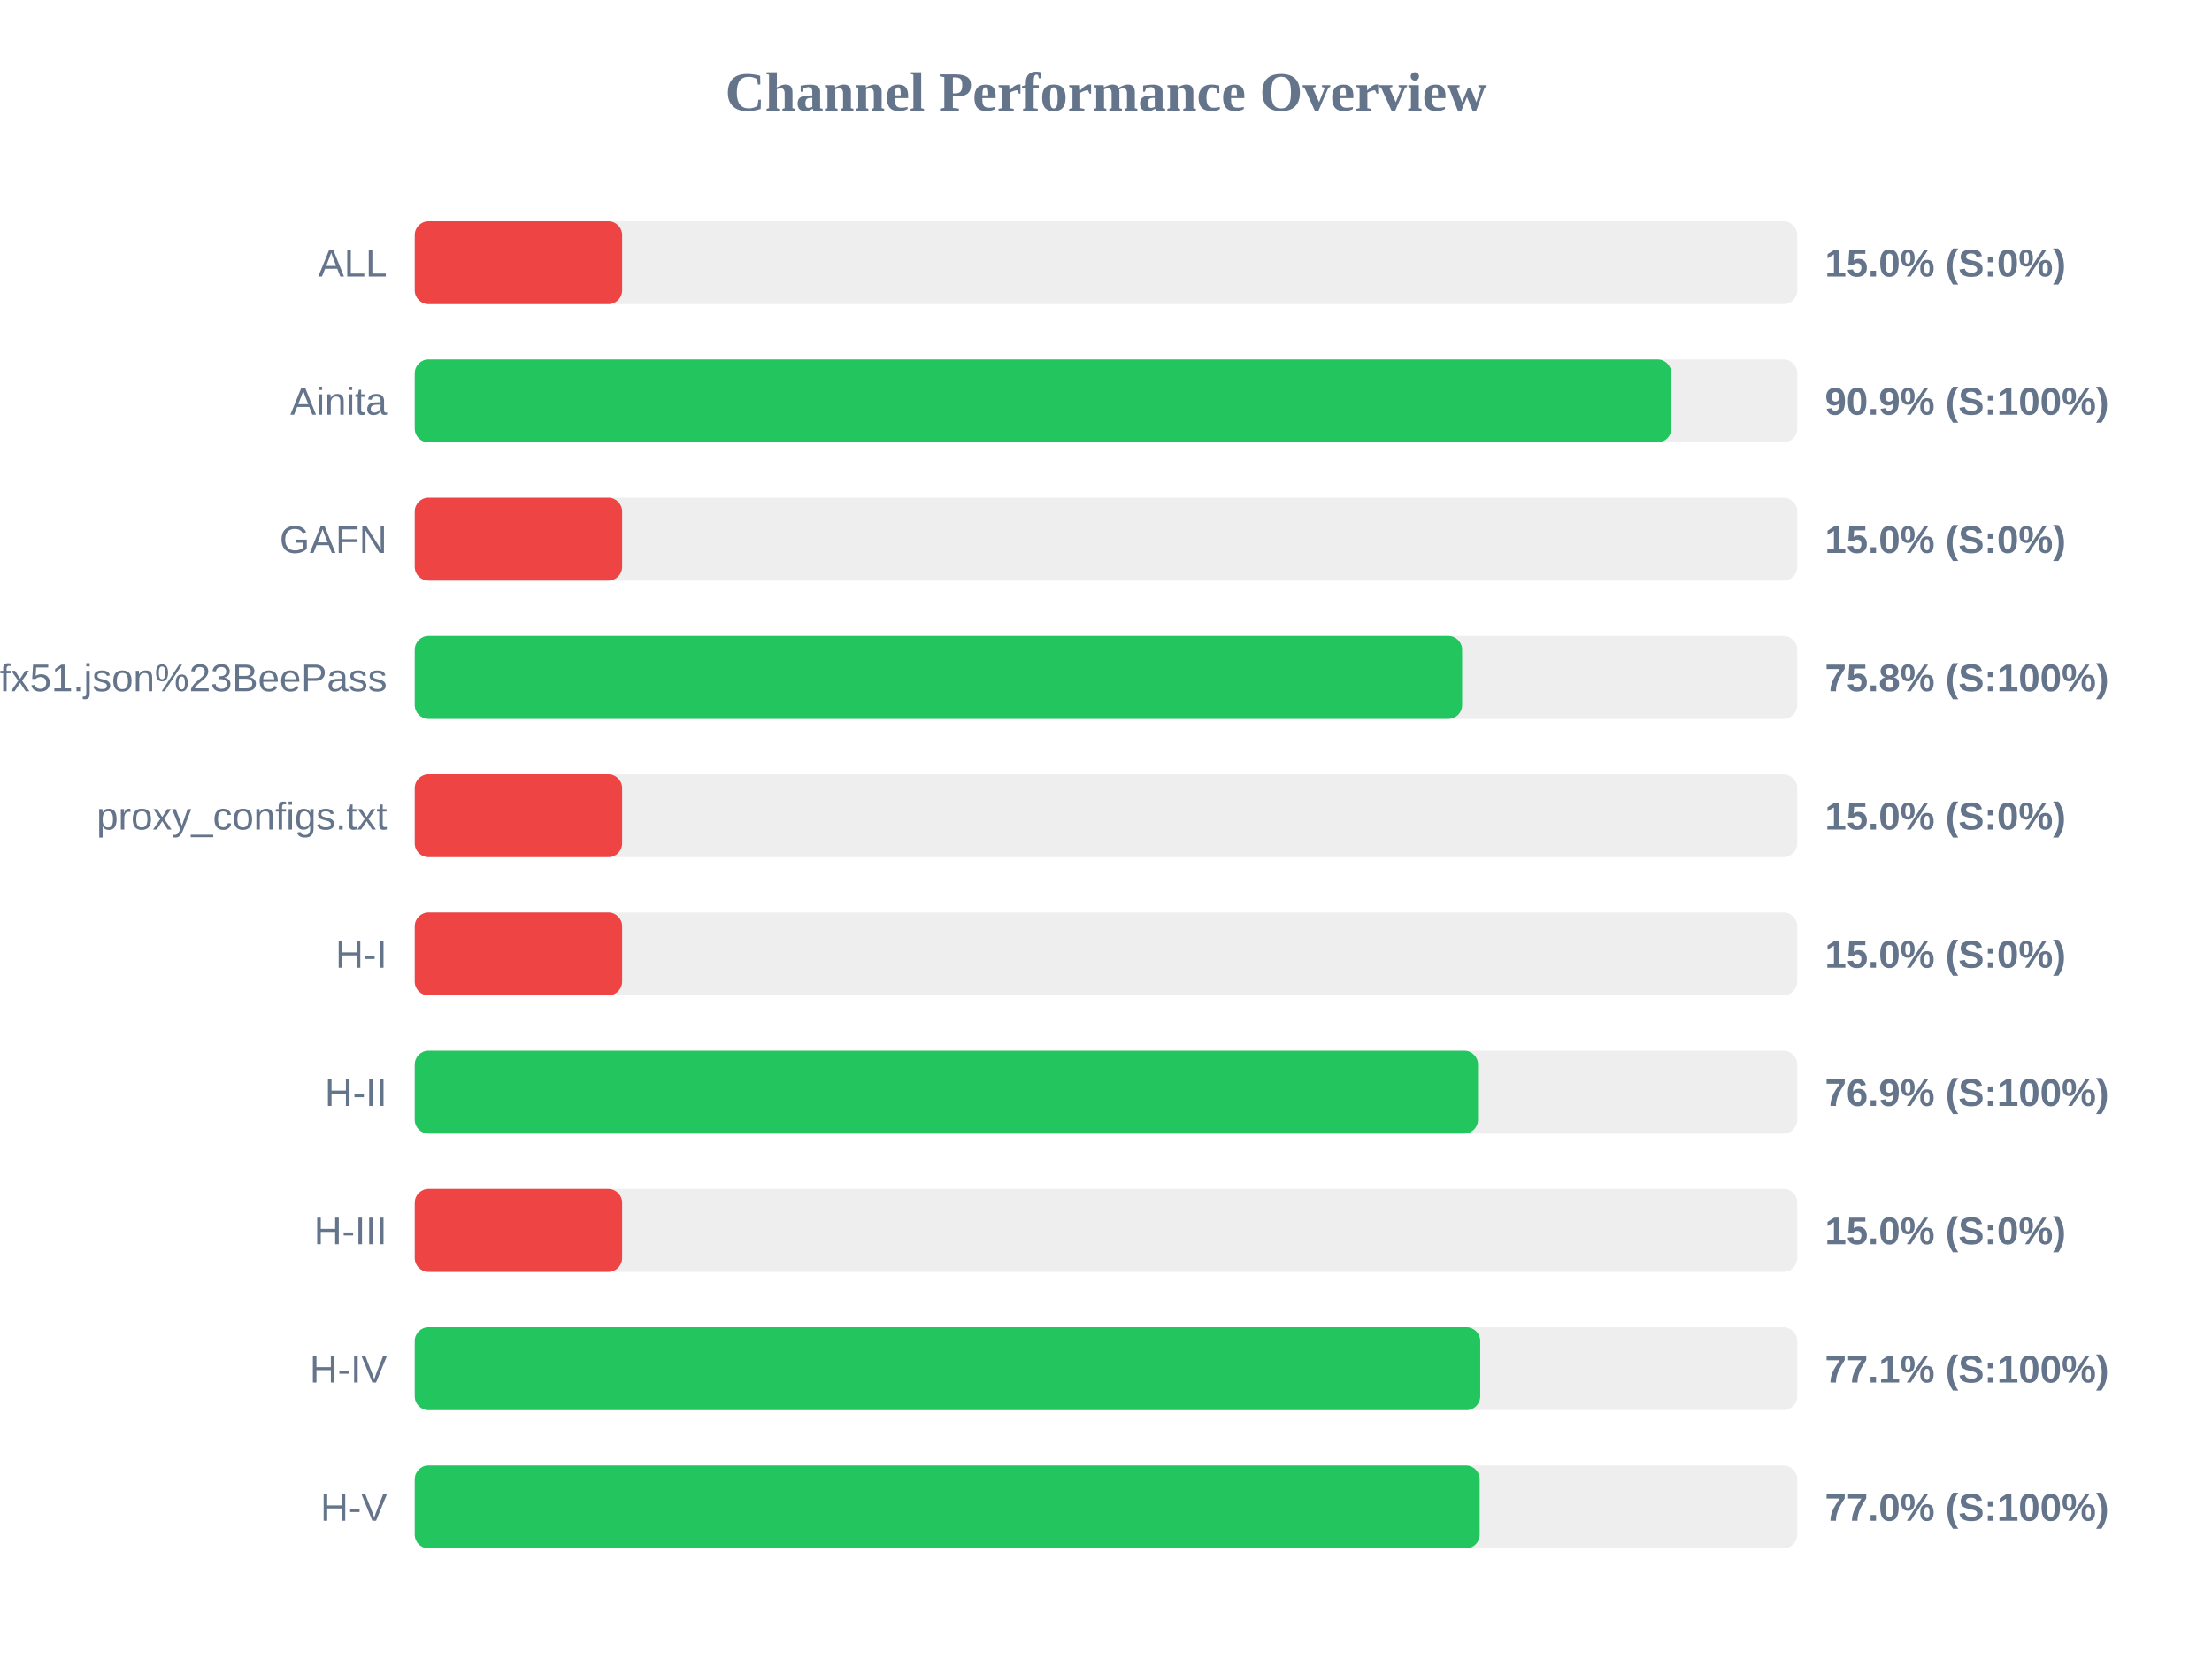
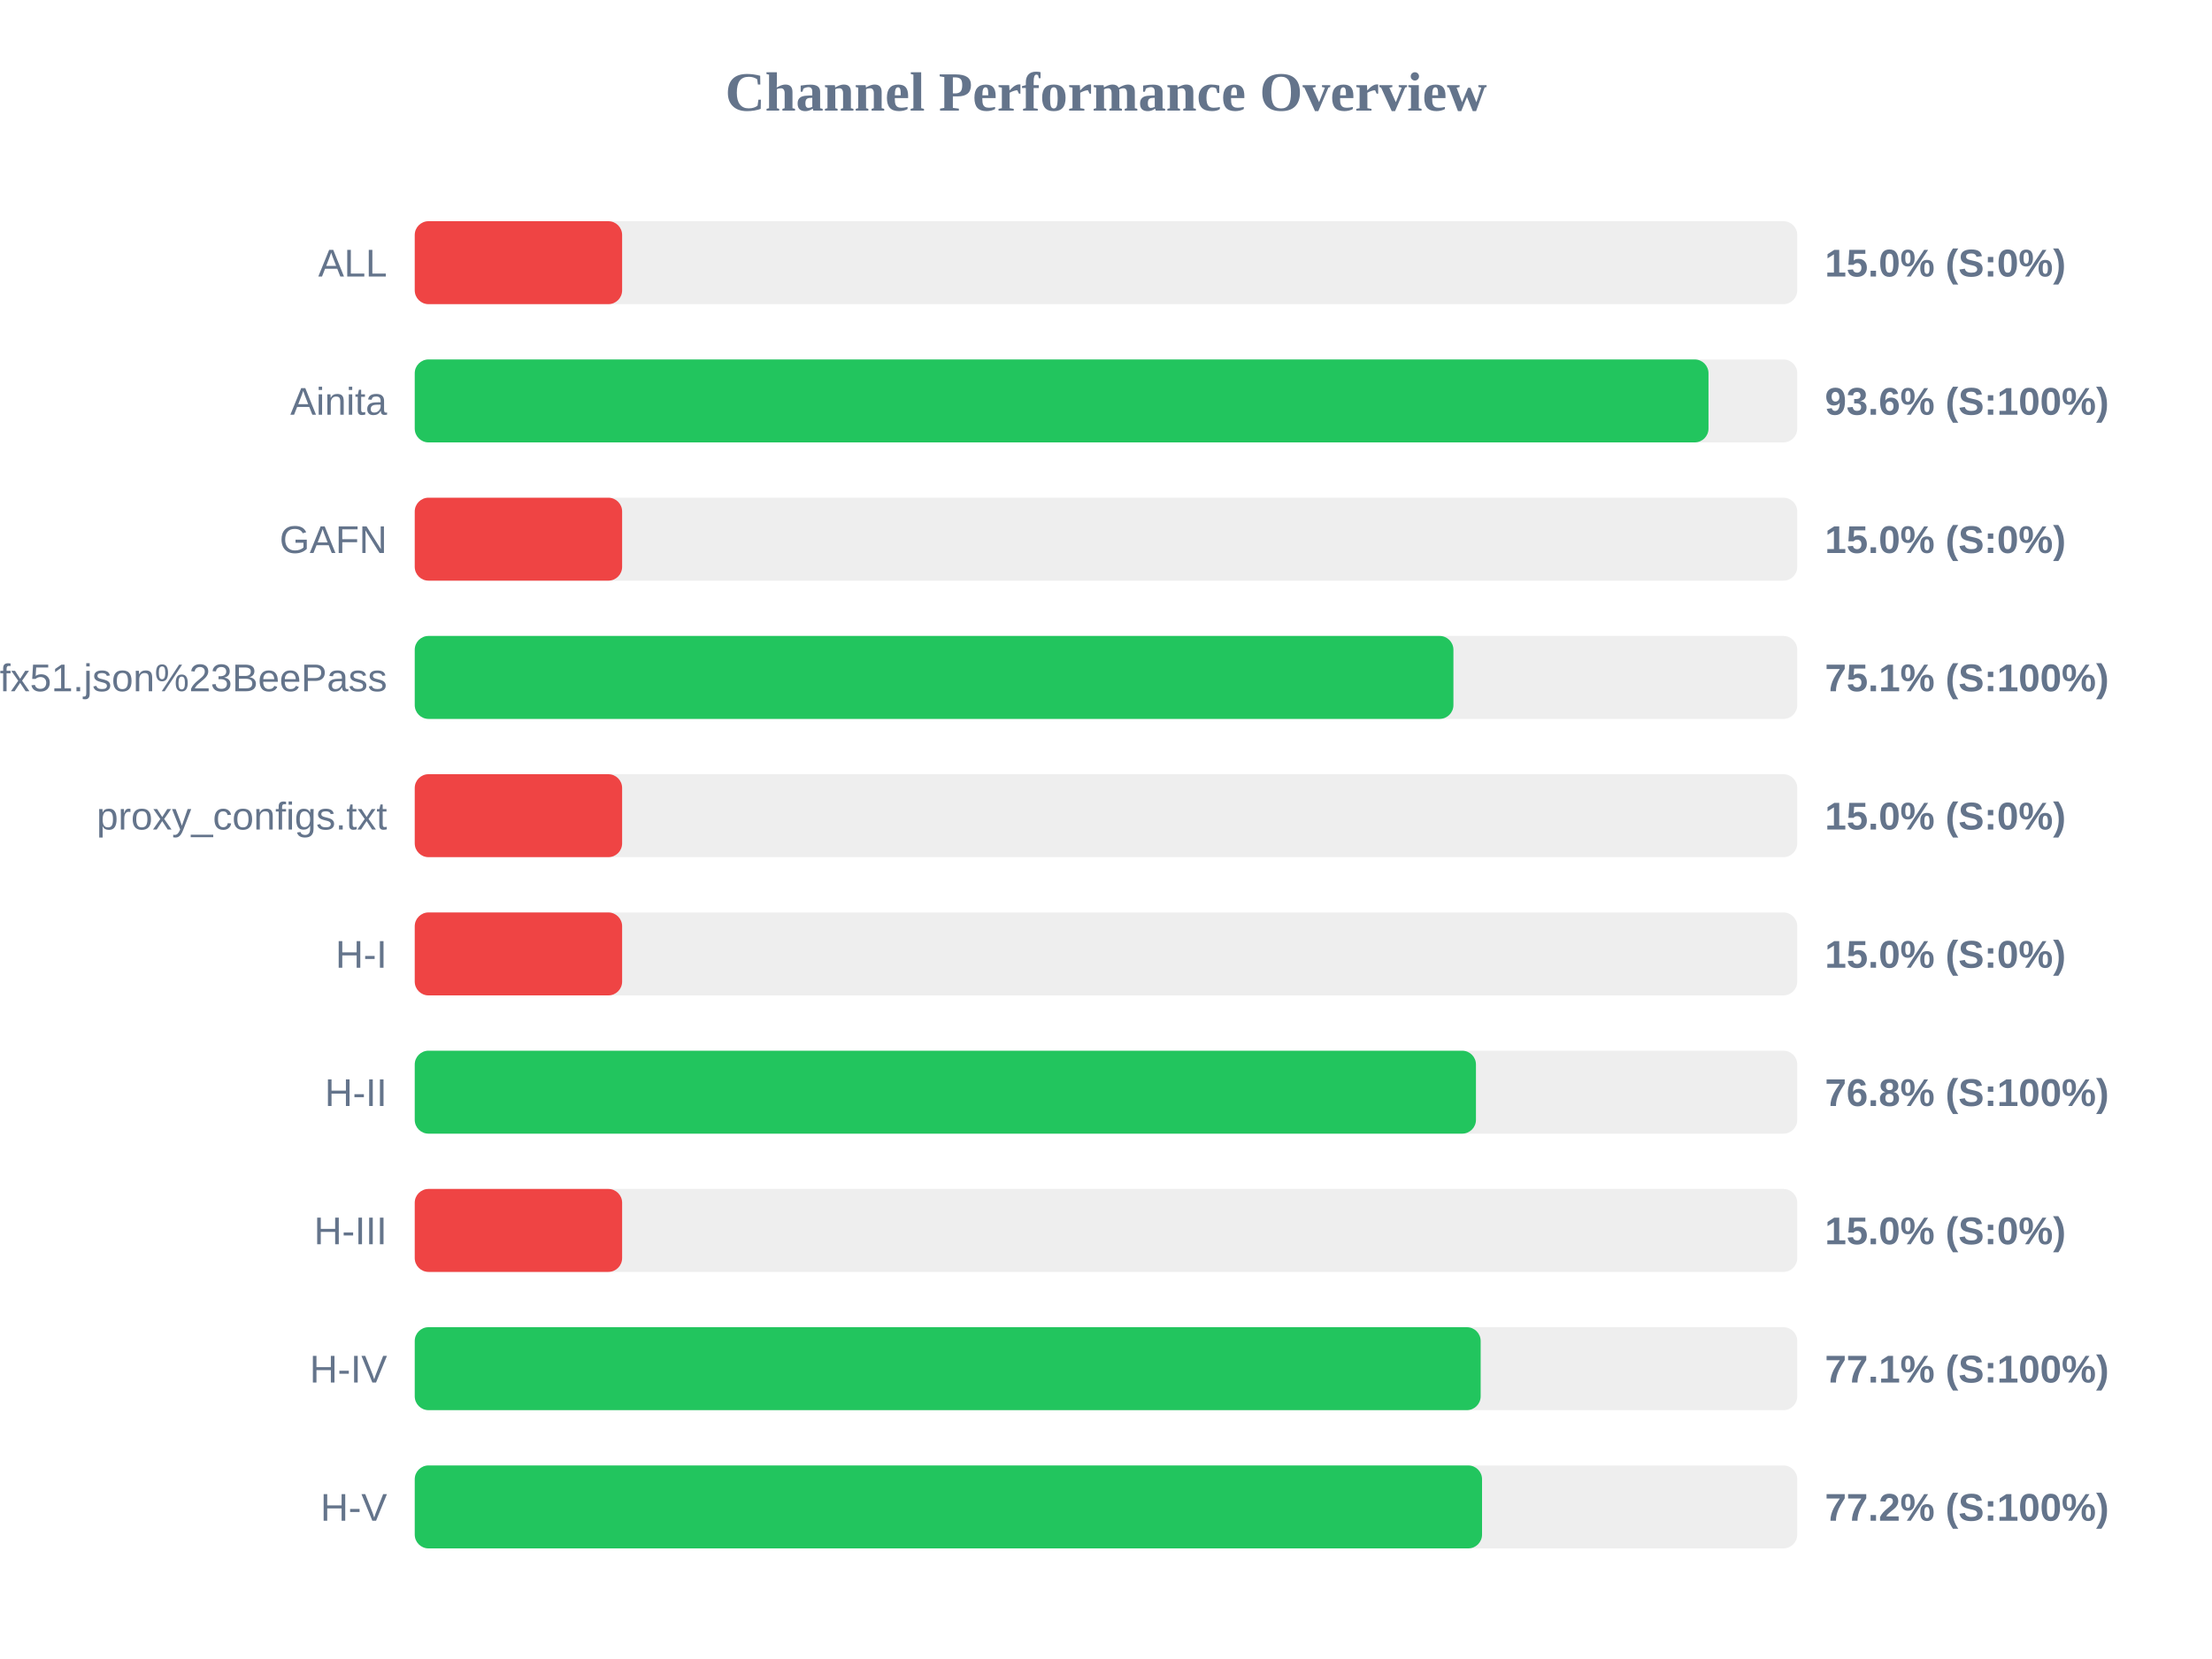
<svg xmlns="http://www.w3.org/2000/svg" width="800" height="600" version="1.1">
  <style>
        .row { font: 14px Arial; fill: #64748b; }
        .score { font: bold 14px Arial; fill: #64748b; }
    </style>
  <text x="400" y="40" text-anchor="middle" font-size="20px" font-weight="bold" fill="#64748b">Channel Performance Overview</text>
  <rect x="150" y="80" width="500" height="30" fill="#eee" rx="5" />
  <rect x="150" y="80" width="75.0" height="30" fill="#ef4444" rx="5" />
  <text x="140" y="100" text-anchor="end" class="row">ALL</text>
  <text x="660" y="100" text-anchor="start" class="score">15.0% (S:0%)</text>
  <rect x="150" y="130" width="500" height="30" fill="#eee" rx="5" />
-   <rect x="150" y="130" width="454.45" height="30" fill="#22c55e" rx="5" />
+   <rect x="150" y="130" width="467.9" height="30" fill="#22c55e" rx="5" />
  <text x="140" y="150" text-anchor="end" class="row">Ainita</text>
-   <text x="660" y="150" text-anchor="start" class="score">90.9% (S:100%)</text>
+   <text x="660" y="150" text-anchor="start" class="score">93.6% (S:100%)</text>
  <rect x="150" y="180" width="500" height="30" fill="#eee" rx="5" />
  <rect x="150" y="180" width="75.0" height="30" fill="#ef4444" rx="5" />
  <text x="140" y="200" text-anchor="end" class="row">GAFN</text>
  <text x="660" y="200" text-anchor="start" class="score">15.0% (S:0%)</text>
  <rect x="150" y="230" width="500" height="30" fill="#eee" rx="5" />
-   <rect x="150" y="230" width="378.8" height="30" fill="#22c55e" rx="5" />
+   <rect x="150" y="230" width="375.65" height="30" fill="#22c55e" rx="5" />
  <text x="140" y="250" text-anchor="end" class="row">sub?s=ssconf%3A%2F%2Fs3.amazonaws.com%2Fbeedynconprd%2Fzf38bv6oxi1nv3wfkpmxyfl8yj5fargza3foantoalu16vznl0ckxx7bgf1ufx51.json%23BeePass</text>
-   <text x="660" y="250" text-anchor="start" class="score">75.8% (S:100%)</text>
+   <text x="660" y="250" text-anchor="start" class="score">75.1% (S:100%)</text>
  <rect x="150" y="280" width="500" height="30" fill="#eee" rx="5" />
  <rect x="150" y="280" width="75.0" height="30" fill="#ef4444" rx="5" />
  <text x="140" y="300" text-anchor="end" class="row">proxy_configs.txt</text>
  <text x="660" y="300" text-anchor="start" class="score">15.0% (S:0%)</text>
  <rect x="150" y="330" width="500" height="30" fill="#eee" rx="5" />
  <rect x="150" y="330" width="75.0" height="30" fill="#ef4444" rx="5" />
  <text x="140" y="350" text-anchor="end" class="row">H-I</text>
  <text x="660" y="350" text-anchor="start" class="score">15.0% (S:0%)</text>
  <rect x="150" y="380" width="500" height="30" fill="#eee" rx="5" />
-   <rect x="150" y="380" width="384.55" height="30" fill="#22c55e" rx="5" />
+   <rect x="150" y="380" width="383.8" height="30" fill="#22c55e" rx="5" />
  <text x="140" y="400" text-anchor="end" class="row">H-II</text>
-   <text x="660" y="400" text-anchor="start" class="score">76.9% (S:100%)</text>
+   <text x="660" y="400" text-anchor="start" class="score">76.8% (S:100%)</text>
  <rect x="150" y="430" width="500" height="30" fill="#eee" rx="5" />
  <rect x="150" y="430" width="75.0" height="30" fill="#ef4444" rx="5" />
  <text x="140" y="450" text-anchor="end" class="row">H-III</text>
  <text x="660" y="450" text-anchor="start" class="score">15.0% (S:0%)</text>
  <rect x="150" y="480" width="500" height="30" fill="#eee" rx="5" />
-   <rect x="150" y="480" width="385.35" height="30" fill="#22c55e" rx="5" />
+   <rect x="150" y="480" width="385.5" height="30" fill="#22c55e" rx="5" />
  <text x="140" y="500" text-anchor="end" class="row">H-IV</text>
  <text x="660" y="500" text-anchor="start" class="score">77.1% (S:100%)</text>
  <rect x="150" y="530" width="500" height="30" fill="#eee" rx="5" />
-   <rect x="150" y="530" width="385.15" height="30" fill="#22c55e" rx="5" />
+   <rect x="150" y="530" width="386.0" height="30" fill="#22c55e" rx="5" />
  <text x="140" y="550" text-anchor="end" class="row">H-V</text>
-   <text x="660" y="550" text-anchor="start" class="score">77.0% (S:100%)</text>
+   <text x="660" y="550" text-anchor="start" class="score">77.2% (S:100%)</text>
</svg>
